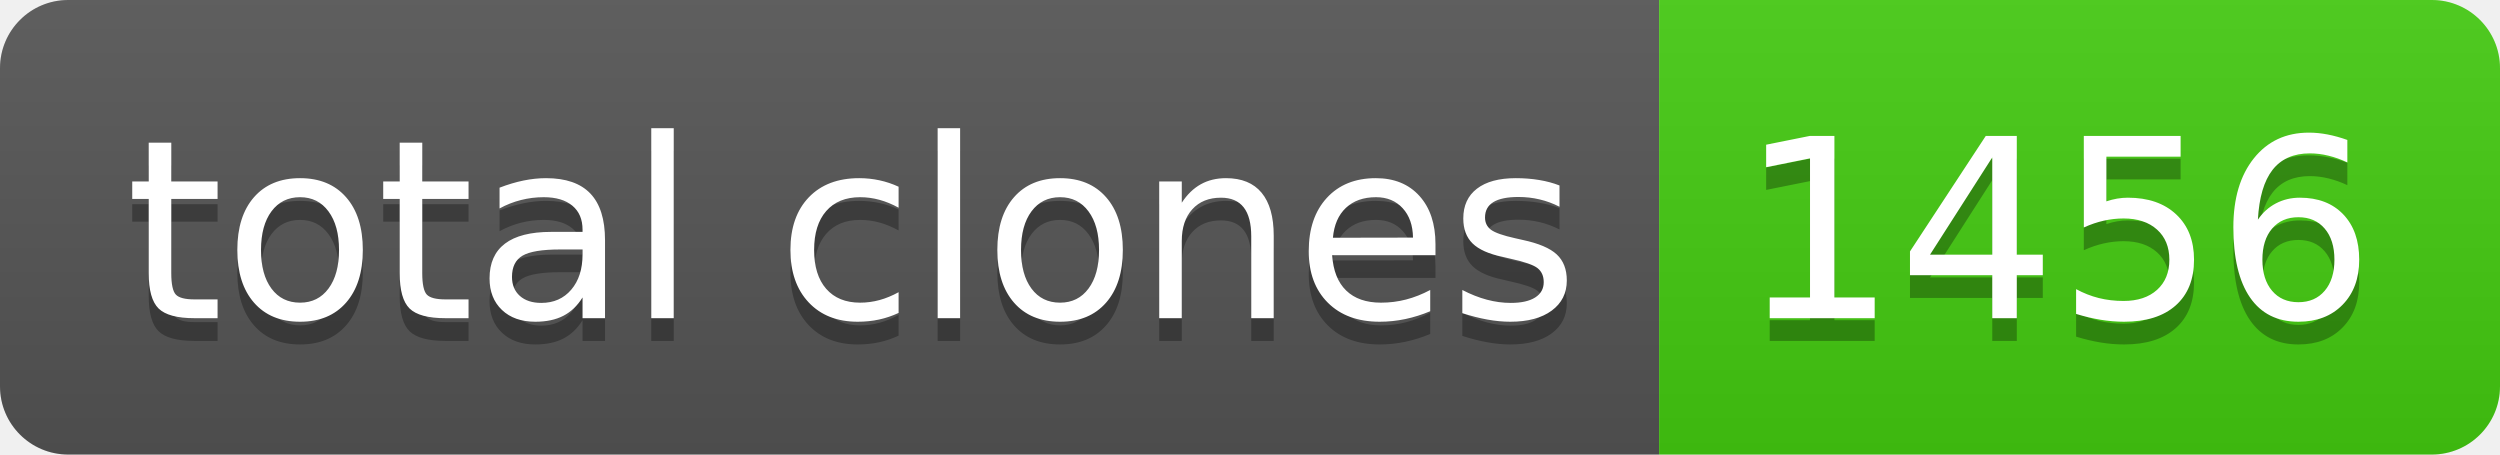
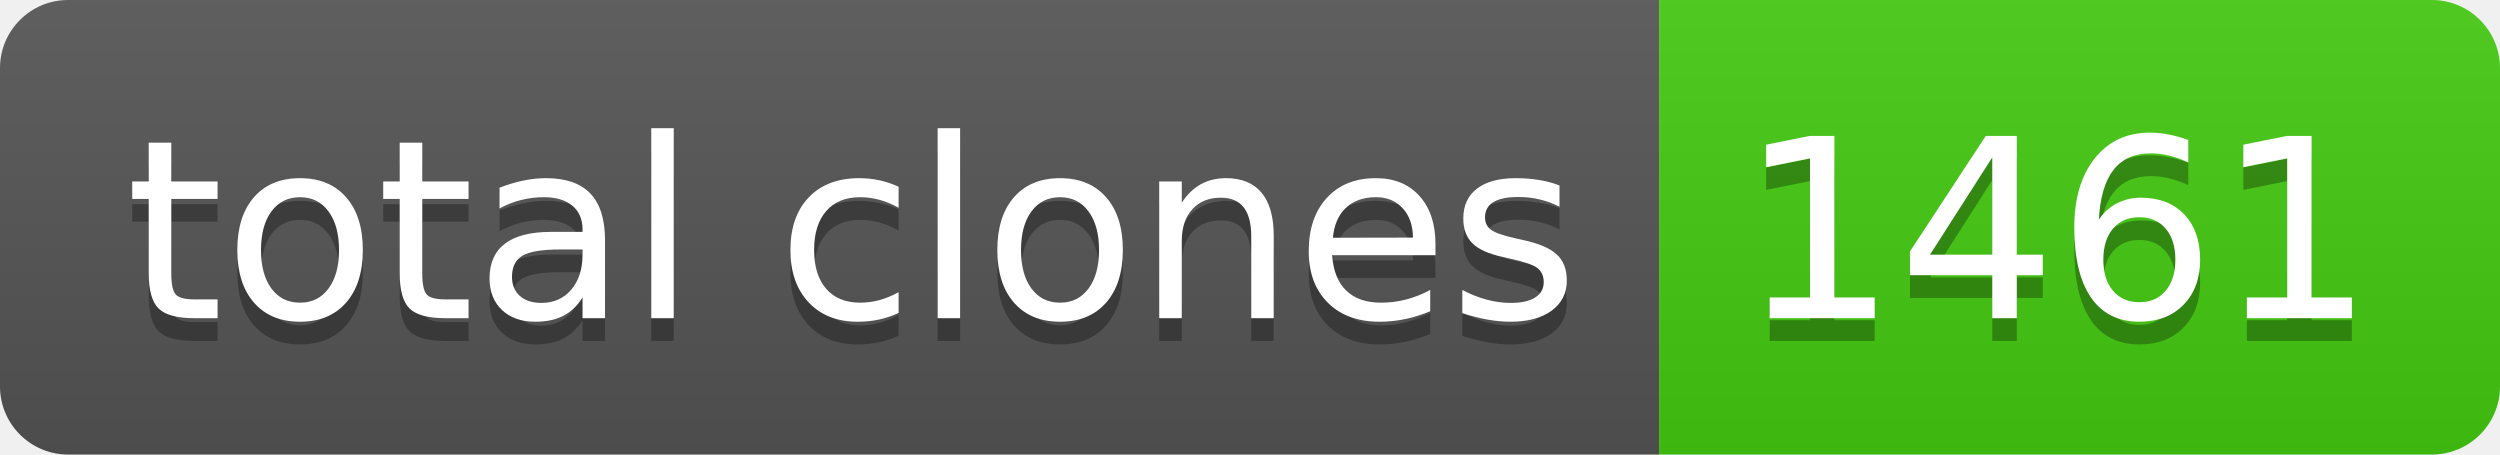
- <svg xmlns="http://www.w3.org/2000/svg" width="110" height="20" role="img" aria-label="total clones: 1456">
+ <svg xmlns="http://www.w3.org/2000/svg" width="110" height="20" role="img" aria-label="total clones: 1461">
  <linearGradient id="s" x2="0" y2="100%">
    <stop offset="0" stop-color="#bbb" stop-opacity=".1" />
    <stop offset="1" stop-opacity=".1" />
  </linearGradient>
  <clipPath id="r">
    <rect width="110" height="20" rx="3" fill="#fff" />
  </clipPath>
  <g clip-path="url(#r)">
    <rect width="73" height="20" fill="#555" />
    <rect x="73" width="37" height="20" fill="#4c1" />
    <rect width="110" height="20" fill="url(#s)" />
  </g>
  <g fill="#fff" text-anchor="middle" font-family="Verdana,Geneva,DejaVu Sans,sans-serif" text-rendering="geometricPrecision" font-size="110">
    <text aria-hidden="true" x="375" y="150" fill="#010101" fill-opacity=".3" transform="scale(.1)" textLength="630">total clones</text>
    <text x="375" y="140" transform="scale(.1)" fill="#fff" textLength="630">total clones</text>
-     <text aria-hidden="true" x="905" y="150" fill="#010101" fill-opacity=".3" transform="scale(.1)" textLength="270">1456</text>
-     <text x="905" y="140" transform="scale(.1)" fill="#fff" textLength="270">1456</text>
+     <text aria-hidden="true" x="905" y="150" fill="#010101" fill-opacity=".3" transform="scale(.1)" textLength="270">1461</text>
+     <text x="905" y="140" transform="scale(.1)" fill="#fff" textLength="270">1461</text>
  </g>
</svg>
